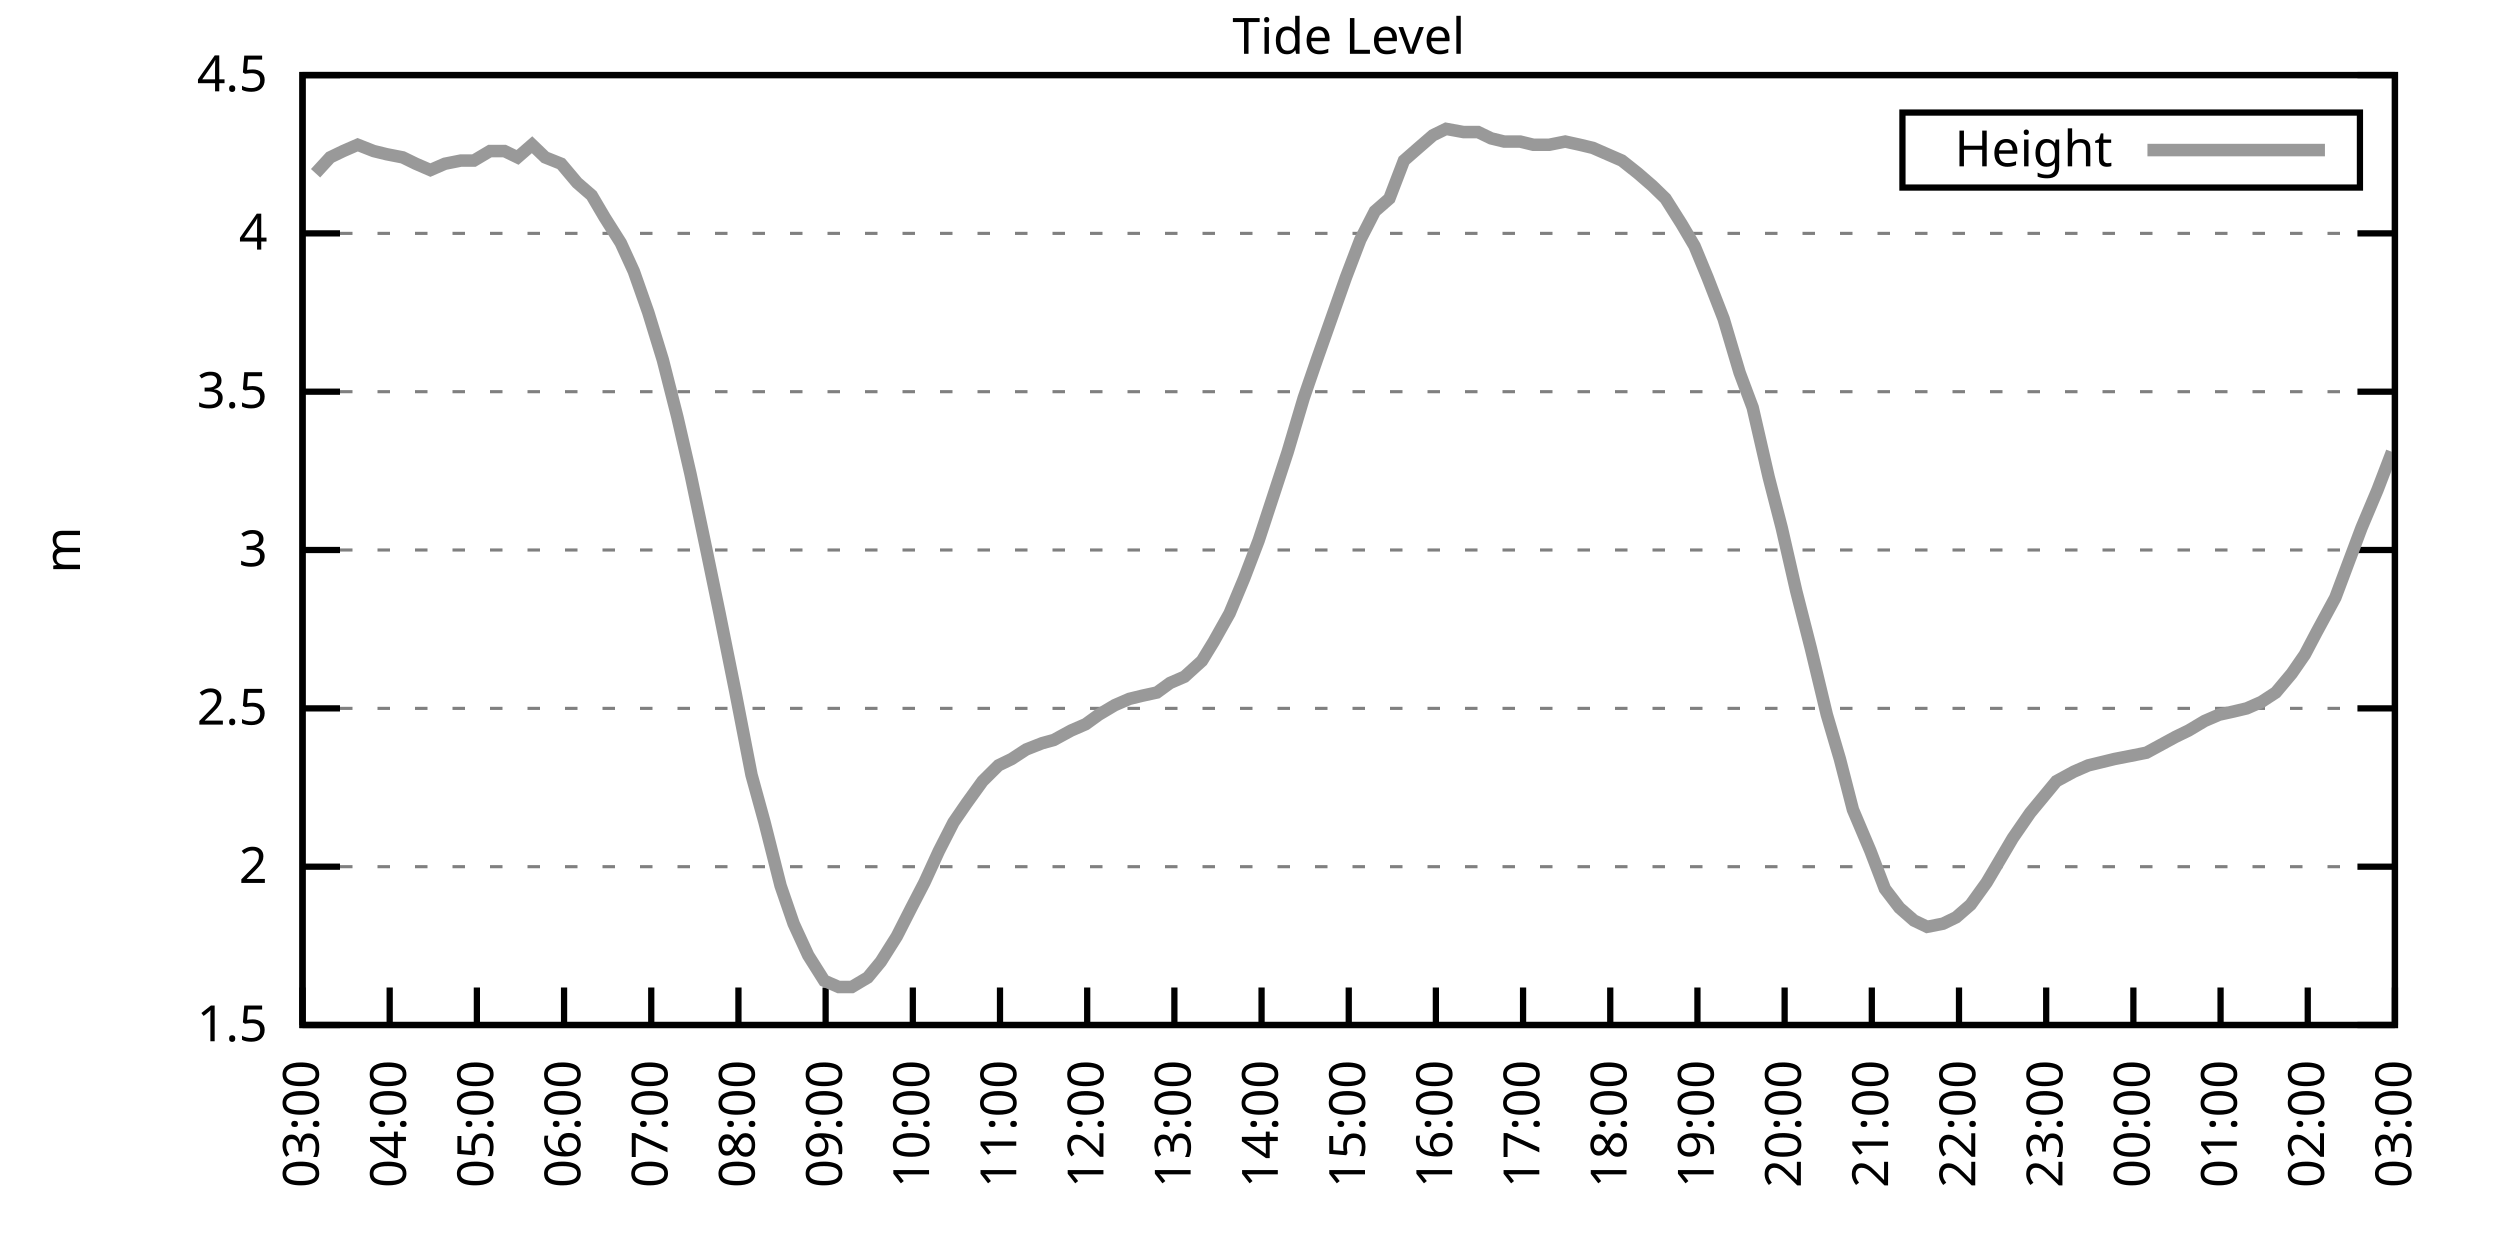
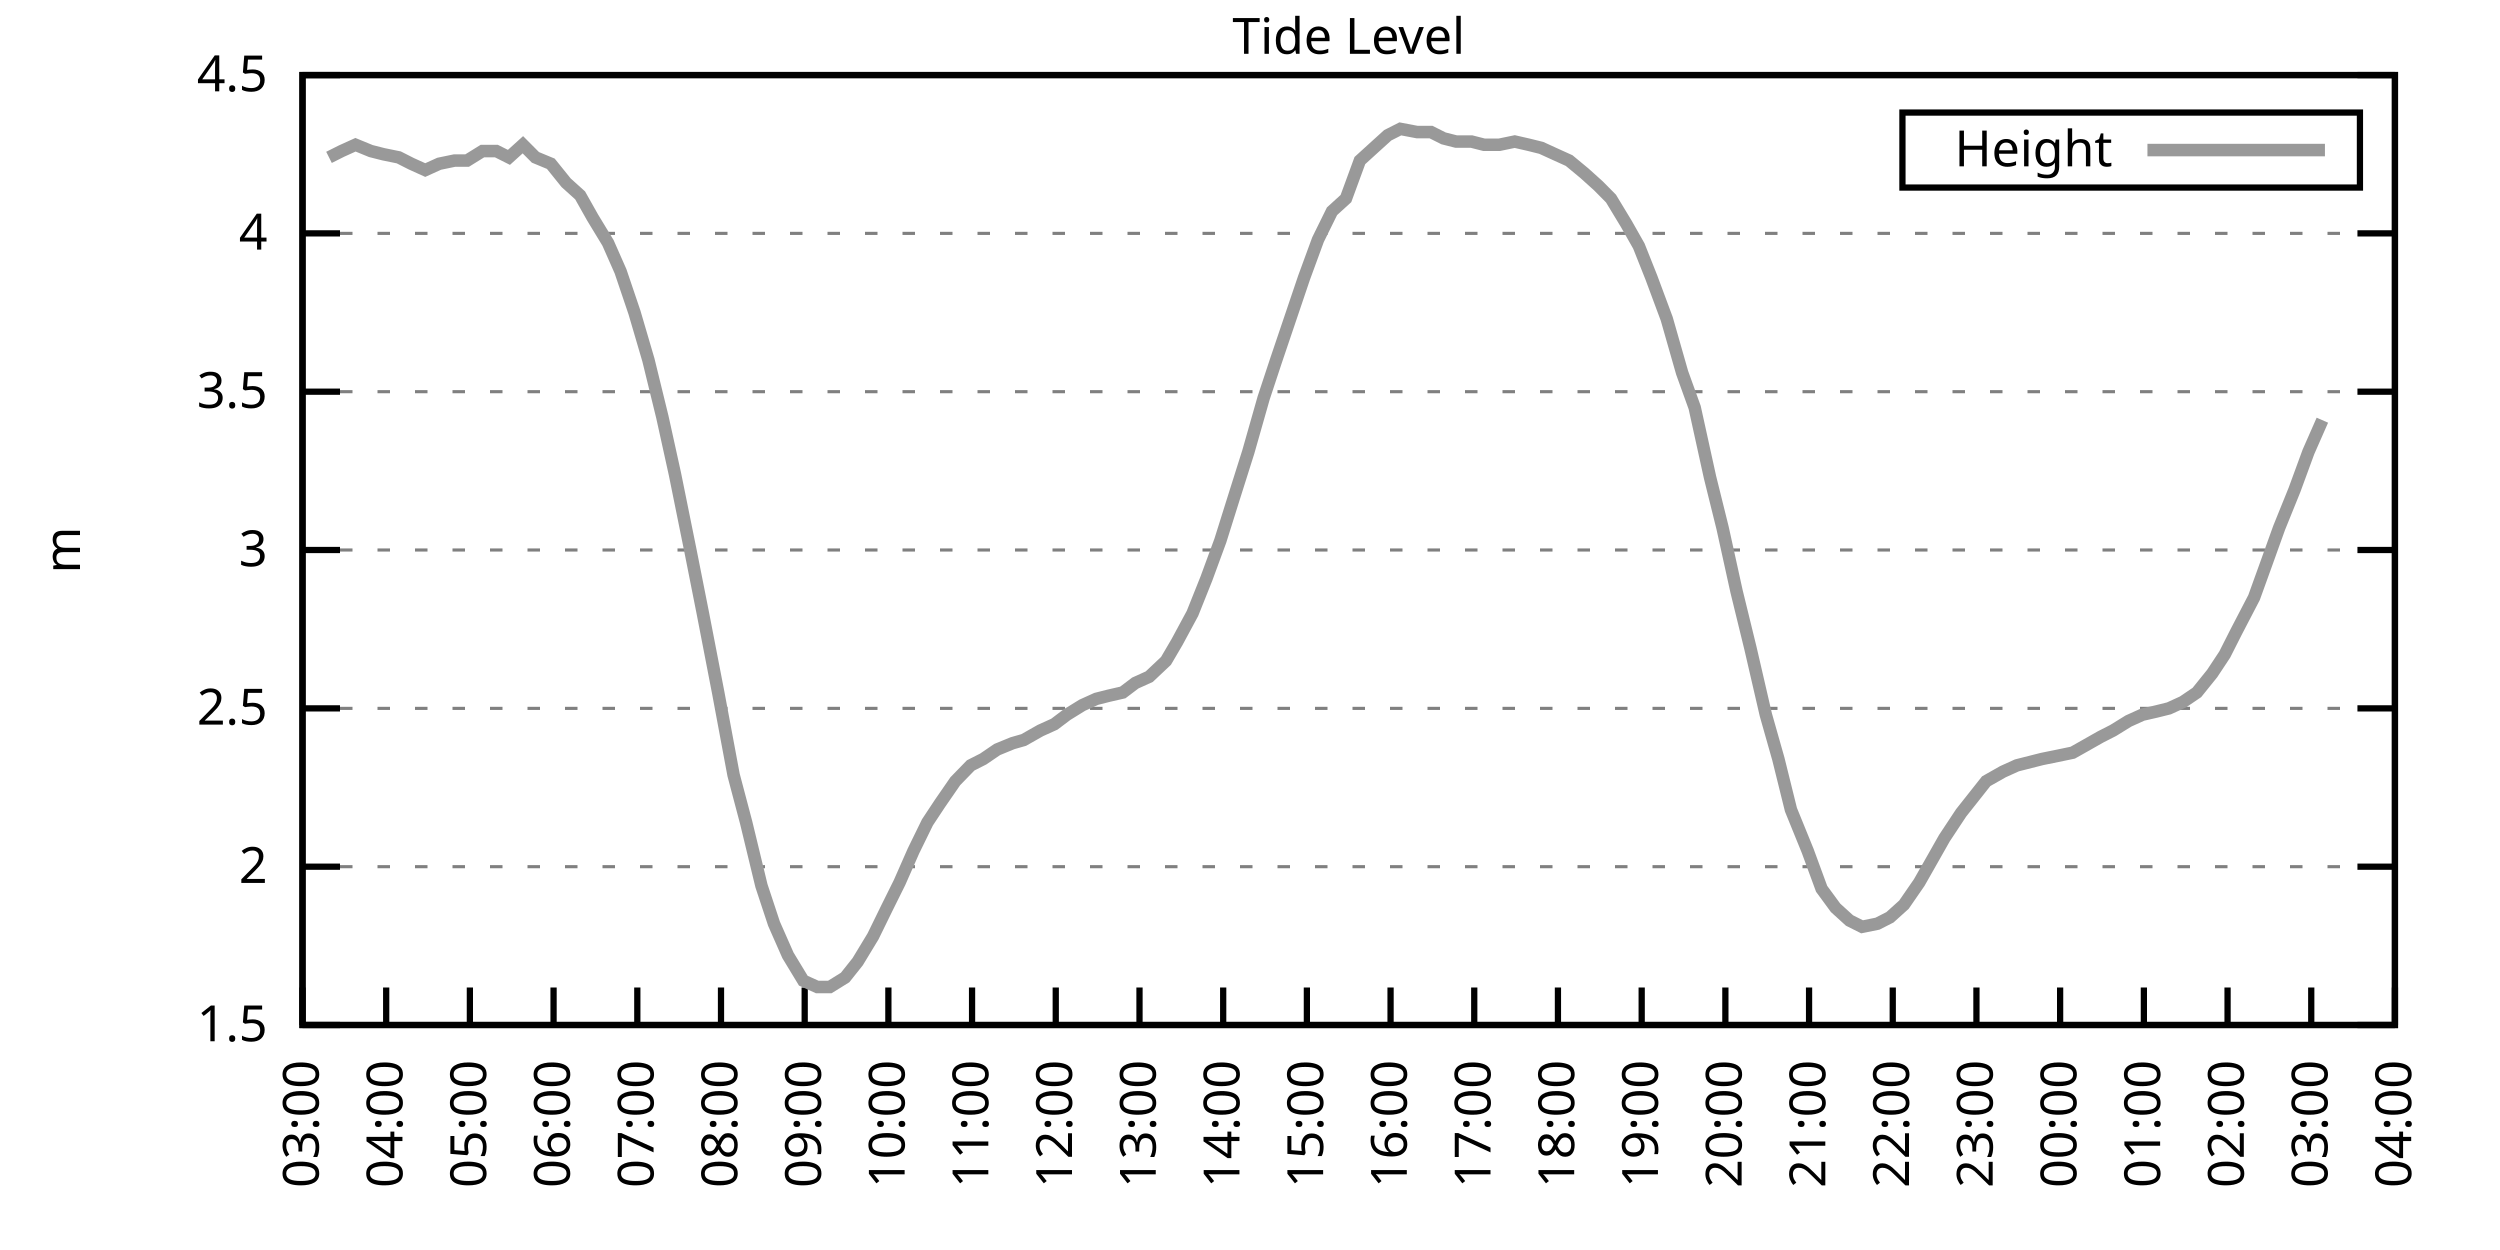
<svg xmlns="http://www.w3.org/2000/svg" xmlns:xlink="http://www.w3.org/1999/xlink" width="400" height="200" viewBox="0 0 400 200">
  <g id="gnuplot_canvas">
    <rect x="0" y="0" width="400" height="200" fill="none" />
    <defs>
      <circle id="gpDot" r="0.5" stroke-width="0.5" stroke="currentColor" />
      <path id="gpPt0" stroke-width="0.333" stroke="currentColor" d="M-1,0 h2 M0,-1 v2" />
      <path id="gpPt1" stroke-width="0.333" stroke="currentColor" d="M-1,-1 L1,1 M1,-1 L-1,1" />
      <path id="gpPt2" stroke-width="0.333" stroke="currentColor" d="M-1,0 L1,0 M0,-1 L0,1 M-1,-1 L1,1 M-1,1 L1,-1" />
      <rect id="gpPt3" stroke-width="0.333" stroke="currentColor" x="-1" y="-1" width="2" height="2" />
      <rect id="gpPt4" stroke-width="0.333" stroke="currentColor" fill="currentColor" x="-1" y="-1" width="2" height="2" />
      <circle id="gpPt5" stroke-width="0.333" stroke="currentColor" cx="0" cy="0" r="1" />
      <use xlink:href="#gpPt5" id="gpPt6" fill="currentColor" stroke="none" />
      <path id="gpPt7" stroke-width="0.333" stroke="currentColor" d="M0,-1.33 L-1.33,0.67 L1.33,0.67 z" />
      <use xlink:href="#gpPt7" id="gpPt8" fill="currentColor" stroke="none" />
      <use xlink:href="#gpPt7" id="gpPt9" stroke="currentColor" transform="rotate(180)" />
      <use xlink:href="#gpPt9" id="gpPt10" fill="currentColor" stroke="none" />
      <use xlink:href="#gpPt3" id="gpPt11" stroke="currentColor" transform="rotate(45)" />
      <use xlink:href="#gpPt11" id="gpPt12" fill="currentColor" stroke="none" />
      <path id="gpPt13" stroke-width="0.333" stroke="currentColor" d="M0,1.330 L1.265,0.411 L0.782,-1.067 L-0.782,-1.076 L-1.265,0.411 z" />
      <use xlink:href="#gpPt13" id="gpPt14" fill="currentColor" stroke="none" />
      <filter id="textbox" filterUnits="objectBoundingBox" x="0" y="0" height="1" width="1">
        <feFlood flood-color="white" flood-opacity="1" result="bgnd" />
        <feComposite in="SourceGraphic" in2="bgnd" operator="atop" />
      </filter>
      <filter id="greybox" filterUnits="objectBoundingBox" x="0" y="0" height="1" width="1">
        <feFlood flood-color="lightgrey" flood-opacity="1" result="grey" />
        <feComposite in="SourceGraphic" in2="grey" operator="atop" />
      </filter>
    </defs>
    <g fill="none" color="white" stroke="currentColor" stroke-width="1.00" stroke-linecap="butt" stroke-linejoin="miter">
</g>
    <g fill="none" color="black" stroke="currentColor" stroke-width="1.00" stroke-linecap="butt" stroke-linejoin="miter">
      <g stroke="none" shape-rendering="crispEdges">
        <polygon fill="rgb(255, 255, 255)" points="48.40,164.00 383.18,164.00 383.18,12.02 48.40,12.02 " />
      </g>
    </g>
    <g fill="none" color="black" stroke="currentColor" stroke-width="1.00" stroke-linecap="butt" stroke-linejoin="miter">
</g>
    <g fill="none" color="black" stroke="black" stroke-width="0.50" stroke-linecap="butt" stroke-linejoin="miter">
</g>
    <g fill="none" color="gray" stroke="currentColor" stroke-width="0.50" stroke-linecap="butt" stroke-linejoin="miter">
      <path stroke="gray" stroke-dasharray="2,4" class="gridline" d="M48.40,164.00 L383.19,164.00  " />
    </g>
    <g fill="none" color="gray" stroke="gray" stroke-width="1.00" stroke-linecap="butt" stroke-linejoin="miter">
</g>
    <g fill="none" color="black" stroke="currentColor" stroke-width="1.00" stroke-linecap="butt" stroke-linejoin="miter">
      <path stroke="black" d="M48.40,164.00 L54.40,164.00 M383.19,164.00 L377.19,164.00  " />
      <g transform="translate(42.80,166.60)" stroke="none" fill="black" font-family="Sans" font-size="8.00" text-anchor="end">
        <text>
          <tspan font-family="Sans"> 1.5</tspan>
        </text>
      </g>
    </g>
    <g fill="none" color="black" stroke="currentColor" stroke-width="1.00" stroke-linecap="butt" stroke-linejoin="miter">
</g>
    <g fill="none" color="black" stroke="black" stroke-width="0.50" stroke-linecap="butt" stroke-linejoin="miter">
</g>
    <g fill="none" color="gray" stroke="currentColor" stroke-width="0.50" stroke-linecap="butt" stroke-linejoin="miter">
      <path stroke="gray" stroke-dasharray="2,4" class="gridline" d="M48.40,138.67 L383.19,138.67  " />
    </g>
    <g fill="none" color="gray" stroke="gray" stroke-width="1.00" stroke-linecap="butt" stroke-linejoin="miter">
</g>
    <g fill="none" color="black" stroke="currentColor" stroke-width="1.00" stroke-linecap="butt" stroke-linejoin="miter">
      <path stroke="black" d="M48.40,138.67 L54.40,138.67 M383.19,138.67 L377.19,138.67  " />
      <g transform="translate(42.80,141.27)" stroke="none" fill="black" font-family="Sans" font-size="8.00" text-anchor="end">
        <text>
          <tspan font-family="Sans"> 2</tspan>
        </text>
      </g>
    </g>
    <g fill="none" color="black" stroke="currentColor" stroke-width="1.00" stroke-linecap="butt" stroke-linejoin="miter">
</g>
    <g fill="none" color="black" stroke="black" stroke-width="0.50" stroke-linecap="butt" stroke-linejoin="miter">
</g>
    <g fill="none" color="gray" stroke="currentColor" stroke-width="0.50" stroke-linecap="butt" stroke-linejoin="miter">
      <path stroke="gray" stroke-dasharray="2,4" class="gridline" d="M48.40,113.34 L383.19,113.34  " />
    </g>
    <g fill="none" color="gray" stroke="gray" stroke-width="1.00" stroke-linecap="butt" stroke-linejoin="miter">
</g>
    <g fill="none" color="black" stroke="currentColor" stroke-width="1.00" stroke-linecap="butt" stroke-linejoin="miter">
      <path stroke="black" d="M48.40,113.34 L54.40,113.34 M383.19,113.34 L377.19,113.34  " />
      <g transform="translate(42.80,115.94)" stroke="none" fill="black" font-family="Sans" font-size="8.00" text-anchor="end">
        <text>
          <tspan font-family="Sans"> 2.5</tspan>
        </text>
      </g>
    </g>
    <g fill="none" color="black" stroke="currentColor" stroke-width="1.00" stroke-linecap="butt" stroke-linejoin="miter">
</g>
    <g fill="none" color="black" stroke="black" stroke-width="0.50" stroke-linecap="butt" stroke-linejoin="miter">
</g>
    <g fill="none" color="gray" stroke="currentColor" stroke-width="0.50" stroke-linecap="butt" stroke-linejoin="miter">
      <path stroke="gray" stroke-dasharray="2,4" class="gridline" d="M48.40,88.00 L383.19,88.00  " />
    </g>
    <g fill="none" color="gray" stroke="gray" stroke-width="1.00" stroke-linecap="butt" stroke-linejoin="miter">
</g>
    <g fill="none" color="black" stroke="currentColor" stroke-width="1.00" stroke-linecap="butt" stroke-linejoin="miter">
      <path stroke="black" d="M48.40,88.00 L54.40,88.00 M383.19,88.00 L377.19,88.00  " />
      <g transform="translate(42.80,90.60)" stroke="none" fill="black" font-family="Sans" font-size="8.00" text-anchor="end">
        <text>
          <tspan font-family="Sans"> 3</tspan>
        </text>
      </g>
    </g>
    <g fill="none" color="black" stroke="currentColor" stroke-width="1.00" stroke-linecap="butt" stroke-linejoin="miter">
</g>
    <g fill="none" color="black" stroke="black" stroke-width="0.50" stroke-linecap="butt" stroke-linejoin="miter">
</g>
    <g fill="none" color="gray" stroke="currentColor" stroke-width="0.50" stroke-linecap="butt" stroke-linejoin="miter">
      <path stroke="gray" stroke-dasharray="2,4" class="gridline" d="M48.40,62.67 L383.19,62.67  " />
    </g>
    <g fill="none" color="gray" stroke="gray" stroke-width="1.00" stroke-linecap="butt" stroke-linejoin="miter">
</g>
    <g fill="none" color="black" stroke="currentColor" stroke-width="1.00" stroke-linecap="butt" stroke-linejoin="miter">
      <path stroke="black" d="M48.40,62.67 L54.40,62.67 M383.19,62.67 L377.19,62.67  " />
      <g transform="translate(42.80,65.27)" stroke="none" fill="black" font-family="Sans" font-size="8.00" text-anchor="end">
        <text>
          <tspan font-family="Sans"> 3.5</tspan>
        </text>
      </g>
    </g>
    <g fill="none" color="black" stroke="currentColor" stroke-width="1.00" stroke-linecap="butt" stroke-linejoin="miter">
</g>
    <g fill="none" color="black" stroke="black" stroke-width="0.50" stroke-linecap="butt" stroke-linejoin="miter">
</g>
    <g fill="none" color="gray" stroke="currentColor" stroke-width="0.50" stroke-linecap="butt" stroke-linejoin="miter">
      <path stroke="gray" stroke-dasharray="2,4" class="gridline" d="M48.40,37.34 L383.19,37.34  " />
    </g>
    <g fill="none" color="gray" stroke="gray" stroke-width="1.00" stroke-linecap="butt" stroke-linejoin="miter">
</g>
    <g fill="none" color="black" stroke="currentColor" stroke-width="1.00" stroke-linecap="butt" stroke-linejoin="miter">
      <path stroke="black" d="M48.40,37.34 L54.40,37.34 M383.19,37.34 L377.19,37.34  " />
      <g transform="translate(42.80,39.94)" stroke="none" fill="black" font-family="Sans" font-size="8.00" text-anchor="end">
        <text>
          <tspan font-family="Sans"> 4</tspan>
        </text>
      </g>
    </g>
    <g fill="none" color="black" stroke="currentColor" stroke-width="1.00" stroke-linecap="butt" stroke-linejoin="miter">
</g>
    <g fill="none" color="black" stroke="black" stroke-width="0.50" stroke-linecap="butt" stroke-linejoin="miter">
</g>
    <g fill="none" color="gray" stroke="currentColor" stroke-width="0.50" stroke-linecap="butt" stroke-linejoin="miter">
      <path stroke="gray" stroke-dasharray="2,4" class="gridline" d="M48.40,12.01 L383.19,12.01  " />
    </g>
    <g fill="none" color="gray" stroke="gray" stroke-width="1.00" stroke-linecap="butt" stroke-linejoin="miter">
</g>
    <g fill="none" color="black" stroke="currentColor" stroke-width="1.00" stroke-linecap="butt" stroke-linejoin="miter">
      <path stroke="black" d="M48.40,12.01 L54.40,12.01 M383.19,12.01 L377.19,12.01  " />
      <g transform="translate(42.80,14.61)" stroke="none" fill="black" font-family="Sans" font-size="8.00" text-anchor="end">
        <text>
          <tspan font-family="Sans"> 4.5</tspan>
        </text>
      </g>
    </g>
    <g fill="none" color="black" stroke="currentColor" stroke-width="1.00" stroke-linecap="butt" stroke-linejoin="miter">
      <path stroke="black" d="M48.40,164.00 L48.40,158.00  " />
      <g transform="translate(51.00,169.60) rotate(270.00)" stroke="none" fill="black" font-family="Sans" font-size="8.00" text-anchor="end">
        <text>
          <tspan font-family="Sans">03:00</tspan>
        </text>
      </g>
    </g>
    <g fill="none" color="black" stroke="currentColor" stroke-width="1.00" stroke-linecap="butt" stroke-linejoin="miter">
-       <path stroke="black" d="M62.35,164.00 L62.35,158.00  " />
-       <g transform="translate(64.95,169.60) rotate(270.00)" stroke="none" fill="black" font-family="Sans" font-size="8.00" text-anchor="end">
+       <path stroke="black" d="M61.79,164.00 L61.79,158.00  " />
+       <g transform="translate(64.39,169.60) rotate(270.00)" stroke="none" fill="black" font-family="Sans" font-size="8.00" text-anchor="end">
        <text>
          <tspan font-family="Sans">04:00</tspan>
        </text>
      </g>
    </g>
    <g fill="none" color="black" stroke="currentColor" stroke-width="1.00" stroke-linecap="butt" stroke-linejoin="miter">
-       <path stroke="black" d="M76.30,164.00 L76.30,158.00  " />
-       <g transform="translate(78.90,169.60) rotate(270.00)" stroke="none" fill="black" font-family="Sans" font-size="8.00" text-anchor="end">
+       <path stroke="black" d="M75.18,164.00 L75.18,158.00  " />
+       <g transform="translate(77.78,169.60) rotate(270.00)" stroke="none" fill="black" font-family="Sans" font-size="8.00" text-anchor="end">
        <text>
          <tspan font-family="Sans">05:00</tspan>
        </text>
      </g>
    </g>
    <g fill="none" color="black" stroke="currentColor" stroke-width="1.00" stroke-linecap="butt" stroke-linejoin="miter">
-       <path stroke="black" d="M90.25,164.00 L90.25,158.00  " />
-       <g transform="translate(92.85,169.60) rotate(270.00)" stroke="none" fill="black" font-family="Sans" font-size="8.00" text-anchor="end">
+       <path stroke="black" d="M88.57,164.00 L88.57,158.00  " />
+       <g transform="translate(91.17,169.60) rotate(270.00)" stroke="none" fill="black" font-family="Sans" font-size="8.00" text-anchor="end">
        <text>
          <tspan font-family="Sans">06:00</tspan>
        </text>
      </g>
    </g>
    <g fill="none" color="black" stroke="currentColor" stroke-width="1.00" stroke-linecap="butt" stroke-linejoin="miter">
-       <path stroke="black" d="M104.20,164.00 L104.20,158.00  " />
-       <g transform="translate(106.80,169.60) rotate(270.00)" stroke="none" fill="black" font-family="Sans" font-size="8.00" text-anchor="end">
+       <path stroke="black" d="M101.97,164.00 L101.97,158.00  " />
+       <g transform="translate(104.57,169.60) rotate(270.00)" stroke="none" fill="black" font-family="Sans" font-size="8.00" text-anchor="end">
        <text>
          <tspan font-family="Sans">07:00</tspan>
        </text>
      </g>
    </g>
    <g fill="none" color="black" stroke="currentColor" stroke-width="1.00" stroke-linecap="butt" stroke-linejoin="miter">
-       <path stroke="black" d="M118.15,164.00 L118.15,158.00  " />
-       <g transform="translate(120.75,169.60) rotate(270.00)" stroke="none" fill="black" font-family="Sans" font-size="8.00" text-anchor="end">
+       <path stroke="black" d="M115.36,164.00 L115.36,158.00  " />
+       <g transform="translate(117.96,169.60) rotate(270.00)" stroke="none" fill="black" font-family="Sans" font-size="8.00" text-anchor="end">
        <text>
          <tspan font-family="Sans">08:00</tspan>
        </text>
      </g>
    </g>
    <g fill="none" color="black" stroke="currentColor" stroke-width="1.00" stroke-linecap="butt" stroke-linejoin="miter">
-       <path stroke="black" d="M132.10,164.00 L132.10,158.00  " />
-       <g transform="translate(134.70,169.60) rotate(270.00)" stroke="none" fill="black" font-family="Sans" font-size="8.00" text-anchor="end">
+       <path stroke="black" d="M128.75,164.00 L128.75,158.00  " />
+       <g transform="translate(131.35,169.60) rotate(270.00)" stroke="none" fill="black" font-family="Sans" font-size="8.00" text-anchor="end">
        <text>
          <tspan font-family="Sans">09:00</tspan>
        </text>
      </g>
    </g>
    <g fill="none" color="black" stroke="currentColor" stroke-width="1.00" stroke-linecap="butt" stroke-linejoin="miter">
-       <path stroke="black" d="M146.05,164.00 L146.05,158.00  " />
-       <g transform="translate(148.65,169.60) rotate(270.00)" stroke="none" fill="black" font-family="Sans" font-size="8.00" text-anchor="end">
+       <path stroke="black" d="M142.14,164.00 L142.14,158.00  " />
+       <g transform="translate(144.74,169.60) rotate(270.00)" stroke="none" fill="black" font-family="Sans" font-size="8.00" text-anchor="end">
        <text>
          <tspan font-family="Sans">10:00</tspan>
        </text>
      </g>
    </g>
    <g fill="none" color="black" stroke="currentColor" stroke-width="1.00" stroke-linecap="butt" stroke-linejoin="miter">
-       <path stroke="black" d="M160.00,164.00 L160.00,158.00  " />
-       <g transform="translate(162.60,169.60) rotate(270.00)" stroke="none" fill="black" font-family="Sans" font-size="8.00" text-anchor="end">
+       <path stroke="black" d="M155.53,164.00 L155.53,158.00  " />
+       <g transform="translate(158.13,169.60) rotate(270.00)" stroke="none" fill="black" font-family="Sans" font-size="8.00" text-anchor="end">
        <text>
          <tspan font-family="Sans">11:00</tspan>
        </text>
      </g>
    </g>
    <g fill="none" color="black" stroke="currentColor" stroke-width="1.00" stroke-linecap="butt" stroke-linejoin="miter">
-       <path stroke="black" d="M173.95,164.00 L173.95,158.00  " />
-       <g transform="translate(176.55,169.60) rotate(270.00)" stroke="none" fill="black" font-family="Sans" font-size="8.00" text-anchor="end">
+       <path stroke="black" d="M168.92,164.00 L168.92,158.00  " />
+       <g transform="translate(171.52,169.60) rotate(270.00)" stroke="none" fill="black" font-family="Sans" font-size="8.00" text-anchor="end">
        <text>
          <tspan font-family="Sans">12:00</tspan>
        </text>
      </g>
    </g>
    <g fill="none" color="black" stroke="currentColor" stroke-width="1.00" stroke-linecap="butt" stroke-linejoin="miter">
-       <path stroke="black" d="M187.90,164.00 L187.90,158.00  " />
-       <g transform="translate(190.50,169.60) rotate(270.00)" stroke="none" fill="black" font-family="Sans" font-size="8.00" text-anchor="end">
+       <path stroke="black" d="M182.32,164.00 L182.32,158.00  " />
+       <g transform="translate(184.92,169.60) rotate(270.00)" stroke="none" fill="black" font-family="Sans" font-size="8.00" text-anchor="end">
        <text>
          <tspan font-family="Sans">13:00</tspan>
        </text>
      </g>
    </g>
    <g fill="none" color="black" stroke="currentColor" stroke-width="1.00" stroke-linecap="butt" stroke-linejoin="miter">
-       <path stroke="black" d="M201.85,164.00 L201.85,158.00  " />
-       <g transform="translate(204.45,169.60) rotate(270.00)" stroke="none" fill="black" font-family="Sans" font-size="8.00" text-anchor="end">
+       <path stroke="black" d="M195.71,164.00 L195.71,158.00  " />
+       <g transform="translate(198.31,169.60) rotate(270.00)" stroke="none" fill="black" font-family="Sans" font-size="8.00" text-anchor="end">
        <text>
          <tspan font-family="Sans">14:00</tspan>
        </text>
      </g>
    </g>
    <g fill="none" color="black" stroke="currentColor" stroke-width="1.00" stroke-linecap="butt" stroke-linejoin="miter">
-       <path stroke="black" d="M215.80,164.00 L215.80,158.00  " />
-       <g transform="translate(218.40,169.60) rotate(270.00)" stroke="none" fill="black" font-family="Sans" font-size="8.00" text-anchor="end">
+       <path stroke="black" d="M209.10,164.00 L209.10,158.00  " />
+       <g transform="translate(211.70,169.60) rotate(270.00)" stroke="none" fill="black" font-family="Sans" font-size="8.00" text-anchor="end">
        <text>
          <tspan font-family="Sans">15:00</tspan>
        </text>
      </g>
    </g>
    <g fill="none" color="black" stroke="currentColor" stroke-width="1.00" stroke-linecap="butt" stroke-linejoin="miter">
-       <path stroke="black" d="M229.74,164.00 L229.74,158.00  " />
-       <g transform="translate(232.34,169.60) rotate(270.00)" stroke="none" fill="black" font-family="Sans" font-size="8.00" text-anchor="end">
+       <path stroke="black" d="M222.49,164.00 L222.49,158.00  " />
+       <g transform="translate(225.09,169.60) rotate(270.00)" stroke="none" fill="black" font-family="Sans" font-size="8.00" text-anchor="end">
        <text>
          <tspan font-family="Sans">16:00</tspan>
        </text>
      </g>
    </g>
    <g fill="none" color="black" stroke="currentColor" stroke-width="1.00" stroke-linecap="butt" stroke-linejoin="miter">
-       <path stroke="black" d="M243.69,164.00 L243.69,158.00  " />
-       <g transform="translate(246.29,169.60) rotate(270.00)" stroke="none" fill="black" font-family="Sans" font-size="8.00" text-anchor="end">
+       <path stroke="black" d="M235.88,164.00 L235.88,158.00  " />
+       <g transform="translate(238.48,169.60) rotate(270.00)" stroke="none" fill="black" font-family="Sans" font-size="8.00" text-anchor="end">
        <text>
          <tspan font-family="Sans">17:00</tspan>
        </text>
      </g>
    </g>
    <g fill="none" color="black" stroke="currentColor" stroke-width="1.00" stroke-linecap="butt" stroke-linejoin="miter">
-       <path stroke="black" d="M257.64,164.00 L257.64,158.00  " />
-       <g transform="translate(260.24,169.60) rotate(270.00)" stroke="none" fill="black" font-family="Sans" font-size="8.00" text-anchor="end">
+       <path stroke="black" d="M249.27,164.00 L249.27,158.00  " />
+       <g transform="translate(251.87,169.60) rotate(270.00)" stroke="none" fill="black" font-family="Sans" font-size="8.00" text-anchor="end">
        <text>
          <tspan font-family="Sans">18:00</tspan>
        </text>
      </g>
    </g>
    <g fill="none" color="black" stroke="currentColor" stroke-width="1.00" stroke-linecap="butt" stroke-linejoin="miter">
-       <path stroke="black" d="M271.59,164.00 L271.59,158.00  " />
-       <g transform="translate(274.19,169.60) rotate(270.00)" stroke="none" fill="black" font-family="Sans" font-size="8.00" text-anchor="end">
+       <path stroke="black" d="M262.67,164.00 L262.67,158.00  " />
+       <g transform="translate(265.27,169.60) rotate(270.00)" stroke="none" fill="black" font-family="Sans" font-size="8.00" text-anchor="end">
        <text>
          <tspan font-family="Sans">19:00</tspan>
        </text>
      </g>
    </g>
    <g fill="none" color="black" stroke="currentColor" stroke-width="1.00" stroke-linecap="butt" stroke-linejoin="miter">
-       <path stroke="black" d="M285.54,164.00 L285.54,158.00  " />
-       <g transform="translate(288.14,169.60) rotate(270.00)" stroke="none" fill="black" font-family="Sans" font-size="8.00" text-anchor="end">
+       <path stroke="black" d="M276.06,164.00 L276.06,158.00  " />
+       <g transform="translate(278.66,169.60) rotate(270.00)" stroke="none" fill="black" font-family="Sans" font-size="8.00" text-anchor="end">
        <text>
          <tspan font-family="Sans">20:00</tspan>
        </text>
      </g>
    </g>
    <g fill="none" color="black" stroke="currentColor" stroke-width="1.00" stroke-linecap="butt" stroke-linejoin="miter">
-       <path stroke="black" d="M299.49,164.00 L299.49,158.00  " />
-       <g transform="translate(302.09,169.60) rotate(270.00)" stroke="none" fill="black" font-family="Sans" font-size="8.00" text-anchor="end">
+       <path stroke="black" d="M289.45,164.00 L289.45,158.00  " />
+       <g transform="translate(292.05,169.60) rotate(270.00)" stroke="none" fill="black" font-family="Sans" font-size="8.00" text-anchor="end">
        <text>
          <tspan font-family="Sans">21:00</tspan>
        </text>
      </g>
    </g>
    <g fill="none" color="black" stroke="currentColor" stroke-width="1.00" stroke-linecap="butt" stroke-linejoin="miter">
-       <path stroke="black" d="M313.44,164.00 L313.44,158.00  " />
-       <g transform="translate(316.04,169.60) rotate(270.00)" stroke="none" fill="black" font-family="Sans" font-size="8.00" text-anchor="end">
+       <path stroke="black" d="M302.84,164.00 L302.84,158.00  " />
+       <g transform="translate(305.44,169.60) rotate(270.00)" stroke="none" fill="black" font-family="Sans" font-size="8.00" text-anchor="end">
        <text>
          <tspan font-family="Sans">22:00</tspan>
        </text>
      </g>
    </g>
    <g fill="none" color="black" stroke="currentColor" stroke-width="1.00" stroke-linecap="butt" stroke-linejoin="miter">
-       <path stroke="black" d="M327.39,164.00 L327.39,158.00  " />
-       <g transform="translate(329.99,169.60) rotate(270.00)" stroke="none" fill="black" font-family="Sans" font-size="8.00" text-anchor="end">
+       <path stroke="black" d="M316.23,164.00 L316.23,158.00  " />
+       <g transform="translate(318.83,169.60) rotate(270.00)" stroke="none" fill="black" font-family="Sans" font-size="8.00" text-anchor="end">
        <text>
          <tspan font-family="Sans">23:00</tspan>
        </text>
      </g>
    </g>
    <g fill="none" color="black" stroke="currentColor" stroke-width="1.00" stroke-linecap="butt" stroke-linejoin="miter">
-       <path stroke="black" d="M341.34,164.00 L341.34,158.00  " />
-       <g transform="translate(343.94,169.60) rotate(270.00)" stroke="none" fill="black" font-family="Sans" font-size="8.00" text-anchor="end">
+       <path stroke="black" d="M329.62,164.00 L329.62,158.00  " />
+       <g transform="translate(332.22,169.60) rotate(270.00)" stroke="none" fill="black" font-family="Sans" font-size="8.00" text-anchor="end">
        <text>
          <tspan font-family="Sans">00:00</tspan>
        </text>
      </g>
    </g>
    <g fill="none" color="black" stroke="currentColor" stroke-width="1.00" stroke-linecap="butt" stroke-linejoin="miter">
-       <path stroke="black" d="M355.29,164.00 L355.29,158.00  " />
-       <g transform="translate(357.89,169.60) rotate(270.00)" stroke="none" fill="black" font-family="Sans" font-size="8.00" text-anchor="end">
+       <path stroke="black" d="M343.02,164.00 L343.02,158.00  " />
+       <g transform="translate(345.62,169.60) rotate(270.00)" stroke="none" fill="black" font-family="Sans" font-size="8.00" text-anchor="end">
        <text>
          <tspan font-family="Sans">01:00</tspan>
        </text>
      </g>
    </g>
    <g fill="none" color="black" stroke="currentColor" stroke-width="1.00" stroke-linecap="butt" stroke-linejoin="miter">
-       <path stroke="black" d="M369.24,164.00 L369.24,158.00  " />
-       <g transform="translate(371.84,169.60) rotate(270.00)" stroke="none" fill="black" font-family="Sans" font-size="8.00" text-anchor="end">
+       <path stroke="black" d="M356.41,164.00 L356.41,158.00  " />
+       <g transform="translate(359.01,169.60) rotate(270.00)" stroke="none" fill="black" font-family="Sans" font-size="8.00" text-anchor="end">
        <text>
          <tspan font-family="Sans">02:00</tspan>
+         </text>
+       </g>
+     </g>
+     <g fill="none" color="black" stroke="currentColor" stroke-width="1.00" stroke-linecap="butt" stroke-linejoin="miter">
+       <path stroke="black" d="M369.80,164.00 L369.80,158.00  " />
+       <g transform="translate(372.40,169.60) rotate(270.00)" stroke="none" fill="black" font-family="Sans" font-size="8.00" text-anchor="end">
+         <text>
+           <tspan font-family="Sans">03:00</tspan>
        </text>
      </g>
    </g>
    <g fill="none" color="black" stroke="currentColor" stroke-width="1.00" stroke-linecap="butt" stroke-linejoin="miter">
      <path stroke="black" d="M383.19,164.00 L383.19,158.00  " />
      <g transform="translate(385.79,169.60) rotate(270.00)" stroke="none" fill="black" font-family="Sans" font-size="8.00" text-anchor="end">
        <text>
-           <tspan font-family="Sans">03:00</tspan>
+           <tspan font-family="Sans">04:00</tspan>
        </text>
      </g>
    </g>
    <g fill="none" color="black" stroke="currentColor" stroke-width="1.00" stroke-linecap="butt" stroke-linejoin="miter">
</g>
    <g fill="none" color="black" stroke="currentColor" stroke-width="1.00" stroke-linecap="butt" stroke-linejoin="miter">
      <path stroke="black" d="M48.40,12.01 L48.40,164.00 L383.19,164.00 L383.19,12.01 L48.40,12.01 Z  " />
    </g>
    <g fill="none" color="black" stroke="currentColor" stroke-width="1.00" stroke-linecap="butt" stroke-linejoin="miter">
</g>
    <g fill="none" color="black" stroke="currentColor" stroke-width="1.00" stroke-linecap="butt" stroke-linejoin="miter">
      <path stroke="black" d="M304.39,30.01 L304.39,18.01 L377.59,18.01 L377.59,30.01 L304.39,30.01 Z  " />
    </g>
    <g id="Tide_level_plot_1">
      <g fill="none" color="white" stroke="black" stroke-width="2.00" stroke-linecap="butt" stroke-linejoin="miter">
</g>
      <g fill="none" color="black" stroke="currentColor" stroke-width="2.00" stroke-linecap="butt" stroke-linejoin="miter">
        <g transform="translate(337.99,26.61)" stroke="none" fill="black" font-family="Sans" font-size="8.00" text-anchor="end">
          <text>
            <tspan font-family="Sans">Height</tspan>
          </text>
        </g>
      </g>
      <g fill="none" color="black" stroke="currentColor" stroke-width="2.00" stroke-linecap="butt" stroke-linejoin="miter">
-         <path stroke="rgb(153, 153, 153)" d="M343.59,24.01 L371.99,24.01 M50.49,27.72 L52.82,25.18 L54.91,24.17 L57.23,23.16 L59.79,24.17 L61.88,24.68   L64.44,25.18 L66.53,26.20 L68.86,27.21 L71.18,26.20 L73.74,25.69 L75.83,25.69 L78.39,24.17 L80.72,24.17   L82.81,25.18 L85.13,23.16 L87.23,25.18 L89.78,26.20 L92.34,29.24 L94.67,31.26 L96.76,34.81 L99.32,38.86   L101.41,43.42 L103.73,50.01 L106.06,57.61 L108.38,66.73 L110.48,75.85 L113.03,88.00 L115.13,98.14 L117.68,110.80   L120.24,123.98 L122.33,131.58 L124.89,141.71 L126.98,147.79 L129.31,152.85 L131.87,156.91 L134.19,157.92 L136.28,157.92   L138.84,156.40 L140.93,153.87 L143.49,149.81 L145.81,145.25 L147.91,141.20 L150.23,136.14 L152.56,131.58 L154.65,128.54   L157.21,124.99 L159.76,122.46 L161.86,121.44 L164.18,119.92 L166.74,118.91 L168.60,118.40 L171.39,116.88 L173.71,115.87   L175.81,114.35 L178.36,112.83 L180.69,111.82 L182.78,111.31 L185.11,110.80 L187.20,109.28 L189.52,108.27 L192.31,105.74   L194.17,102.70 L196.73,98.14 L199.06,92.56 L201.38,86.49 L203.71,79.39 L206.03,72.30 L208.59,63.69 L210.68,57.61   L215.33,44.43 L217.65,38.35 L219.98,33.80 L222.30,31.77 L224.63,25.69 L226.95,23.66 L229.28,21.64 L231.37,20.62   L234.16,21.13 L236.49,21.13 L238.58,22.14 L240.67,22.65 L243.23,22.65 L245.32,23.16 L247.88,23.16 L250.44,22.65   L252.76,23.16 L254.85,23.66 L257.18,24.68 L259.50,25.69 L262.06,27.72 L264.39,29.74 L266.48,31.77 L269.04,35.82   L271.13,39.37 L273.22,44.43 L275.78,51.02 L278.34,59.63 L280.43,65.21 L282.99,76.35 L285.08,84.46 L287.40,94.59   L289.73,103.71 L292.29,114.35 L294.38,121.44 L296.47,129.55 L299.26,136.14 L301.58,142.21 L303.91,145.25 L306.23,147.28   L308.33,148.29 L310.88,147.79 L312.98,146.77 L315.30,144.75 L317.86,141.20 L319.95,137.66 L322.04,134.11 L324.83,130.06   L326.93,127.52 L329.02,124.99 L331.81,123.47 L334.13,122.46 L336.23,121.95 L338.32,121.44 L340.88,120.94 L343.43,120.43   L345.29,119.42 L348.08,117.90 L350.18,116.88 L352.73,115.36 L355.06,114.35 L357.38,113.84 L359.48,113.34 L361.80,112.32   L364.13,110.80 L366.68,107.76 L368.78,104.72 L370.64,101.18 L373.66,95.60 L375.75,90.03 L377.84,84.46 L380.40,78.38   L382.73,72.30  " />
+         <path stroke="rgb(153, 153, 153)" d="M343.59,24.01 L371.99,24.01 M52.64,25.18 L54.65,24.17 L56.88,23.16 L59.34,24.17 L61.35,24.68 L63.80,25.18   L65.81,26.20 L68.04,27.21 L70.27,26.20 L72.73,25.69 L74.74,25.69 L77.19,24.17 L79.42,24.17 L81.43,25.18   L83.66,23.16 L85.67,25.18 L88.13,26.20 L90.58,29.24 L92.82,31.26 L94.82,34.81 L97.28,38.86 L99.29,43.42   L101.52,50.01 L103.75,57.61 L105.98,66.73 L107.99,75.85 L110.45,88.00 L112.46,98.14 L114.91,110.80 L117.37,123.98   L119.38,131.58 L121.83,141.71 L123.84,147.79 L126.07,152.85 L128.53,156.91 L130.76,157.92 L132.77,157.92 L135.22,156.40   L137.23,153.87 L139.69,149.81 L141.92,145.25 L143.93,141.20 L146.16,136.14 L148.39,131.58 L150.40,128.54 L152.85,124.99   L155.31,122.46 L157.32,121.44 L159.55,119.92 L162.01,118.91 L163.79,118.40 L166.47,116.88 L168.70,115.87 L170.71,114.35   L173.17,112.83 L175.40,111.82 L177.41,111.31 L179.64,110.80 L181.65,109.28 L183.88,108.27 L186.56,105.74 L188.34,102.70   L190.80,98.14 L193.03,92.56 L195.26,86.49 L197.49,79.39 L199.73,72.30 L202.18,63.69 L204.19,57.61 L208.65,44.43   L210.88,38.35 L213.12,33.80 L215.35,31.77 L217.58,25.69 L219.81,23.66 L222.04,21.64 L224.05,20.62 L226.73,21.13   L228.96,21.13 L230.97,22.14 L232.98,22.65 L235.44,22.65 L237.44,23.16 L239.90,23.16 L242.36,22.65 L244.59,23.16   L246.60,23.66 L248.83,24.68 L251.06,25.69 L253.51,27.72 L255.75,29.74 L257.76,31.77 L260.21,35.82 L262.22,39.37   L264.23,44.43 L266.68,51.02 L269.14,59.63 L271.15,65.21 L273.60,76.35 L275.61,84.46 L277.84,94.59 L280.07,103.71   L282.53,114.35 L284.54,121.44 L286.55,129.55 L289.23,136.14 L291.46,142.21 L293.69,145.25 L295.92,147.28 L297.93,148.29   L300.39,147.79 L302.39,146.77 L304.63,144.75 L307.08,141.20 L309.09,137.66 L311.10,134.11 L313.78,130.06 L315.79,127.52   L317.79,124.99 L320.47,123.47 L322.70,122.46 L324.71,121.95 L326.72,121.44 L329.18,120.94 L331.63,120.43 L333.42,119.42   L336.10,117.90 L338.10,116.88 L340.56,115.36 L342.79,114.35 L345.02,113.84 L347.03,113.34 L349.26,112.32 L351.50,110.80   L353.95,107.76 L355.96,104.72 L357.75,101.18 L360.65,95.60 L362.66,90.03 L364.66,84.46 L367.12,78.38 L369.35,72.30   L371.58,67.23  " />
      </g>
    </g>
    <g fill="none" color="black" stroke="currentColor" stroke-width="2.00" stroke-linecap="butt" stroke-linejoin="miter">
</g>
    <g fill="none" color="black" stroke="black" stroke-width="1.00" stroke-linecap="butt" stroke-linejoin="miter">
</g>
    <g fill="none" color="black" stroke="currentColor" stroke-width="1.00" stroke-linecap="butt" stroke-linejoin="miter">
      <path stroke="black" d="M48.40,12.01 L48.40,164.00 L383.19,164.00 L383.19,12.01 L48.40,12.01 Z  " />
      <g transform="translate(12.80,88.01) rotate(270.00)" stroke="none" fill="black" font-family="Sans" font-size="8.00" text-anchor="middle">
        <text>
          <tspan font-family="Sans">m</tspan>
        </text>
      </g>
    </g>
    <g fill="none" color="black" stroke="currentColor" stroke-width="1.00" stroke-linecap="butt" stroke-linejoin="miter">
</g>
    <g fill="none" color="black" stroke="currentColor" stroke-width="1.00" stroke-linecap="butt" stroke-linejoin="miter">
      <g transform="translate(215.79,8.61)" stroke="none" fill="black" font-family="Sans" font-size="8.00" text-anchor="middle">
        <text>
          <tspan font-family="Sans">Tide Level</tspan>
        </text>
      </g>
    </g>
    <g fill="none" color="black" stroke="currentColor" stroke-width="1.00" stroke-linecap="butt" stroke-linejoin="miter">
</g>
  </g>
</svg>
